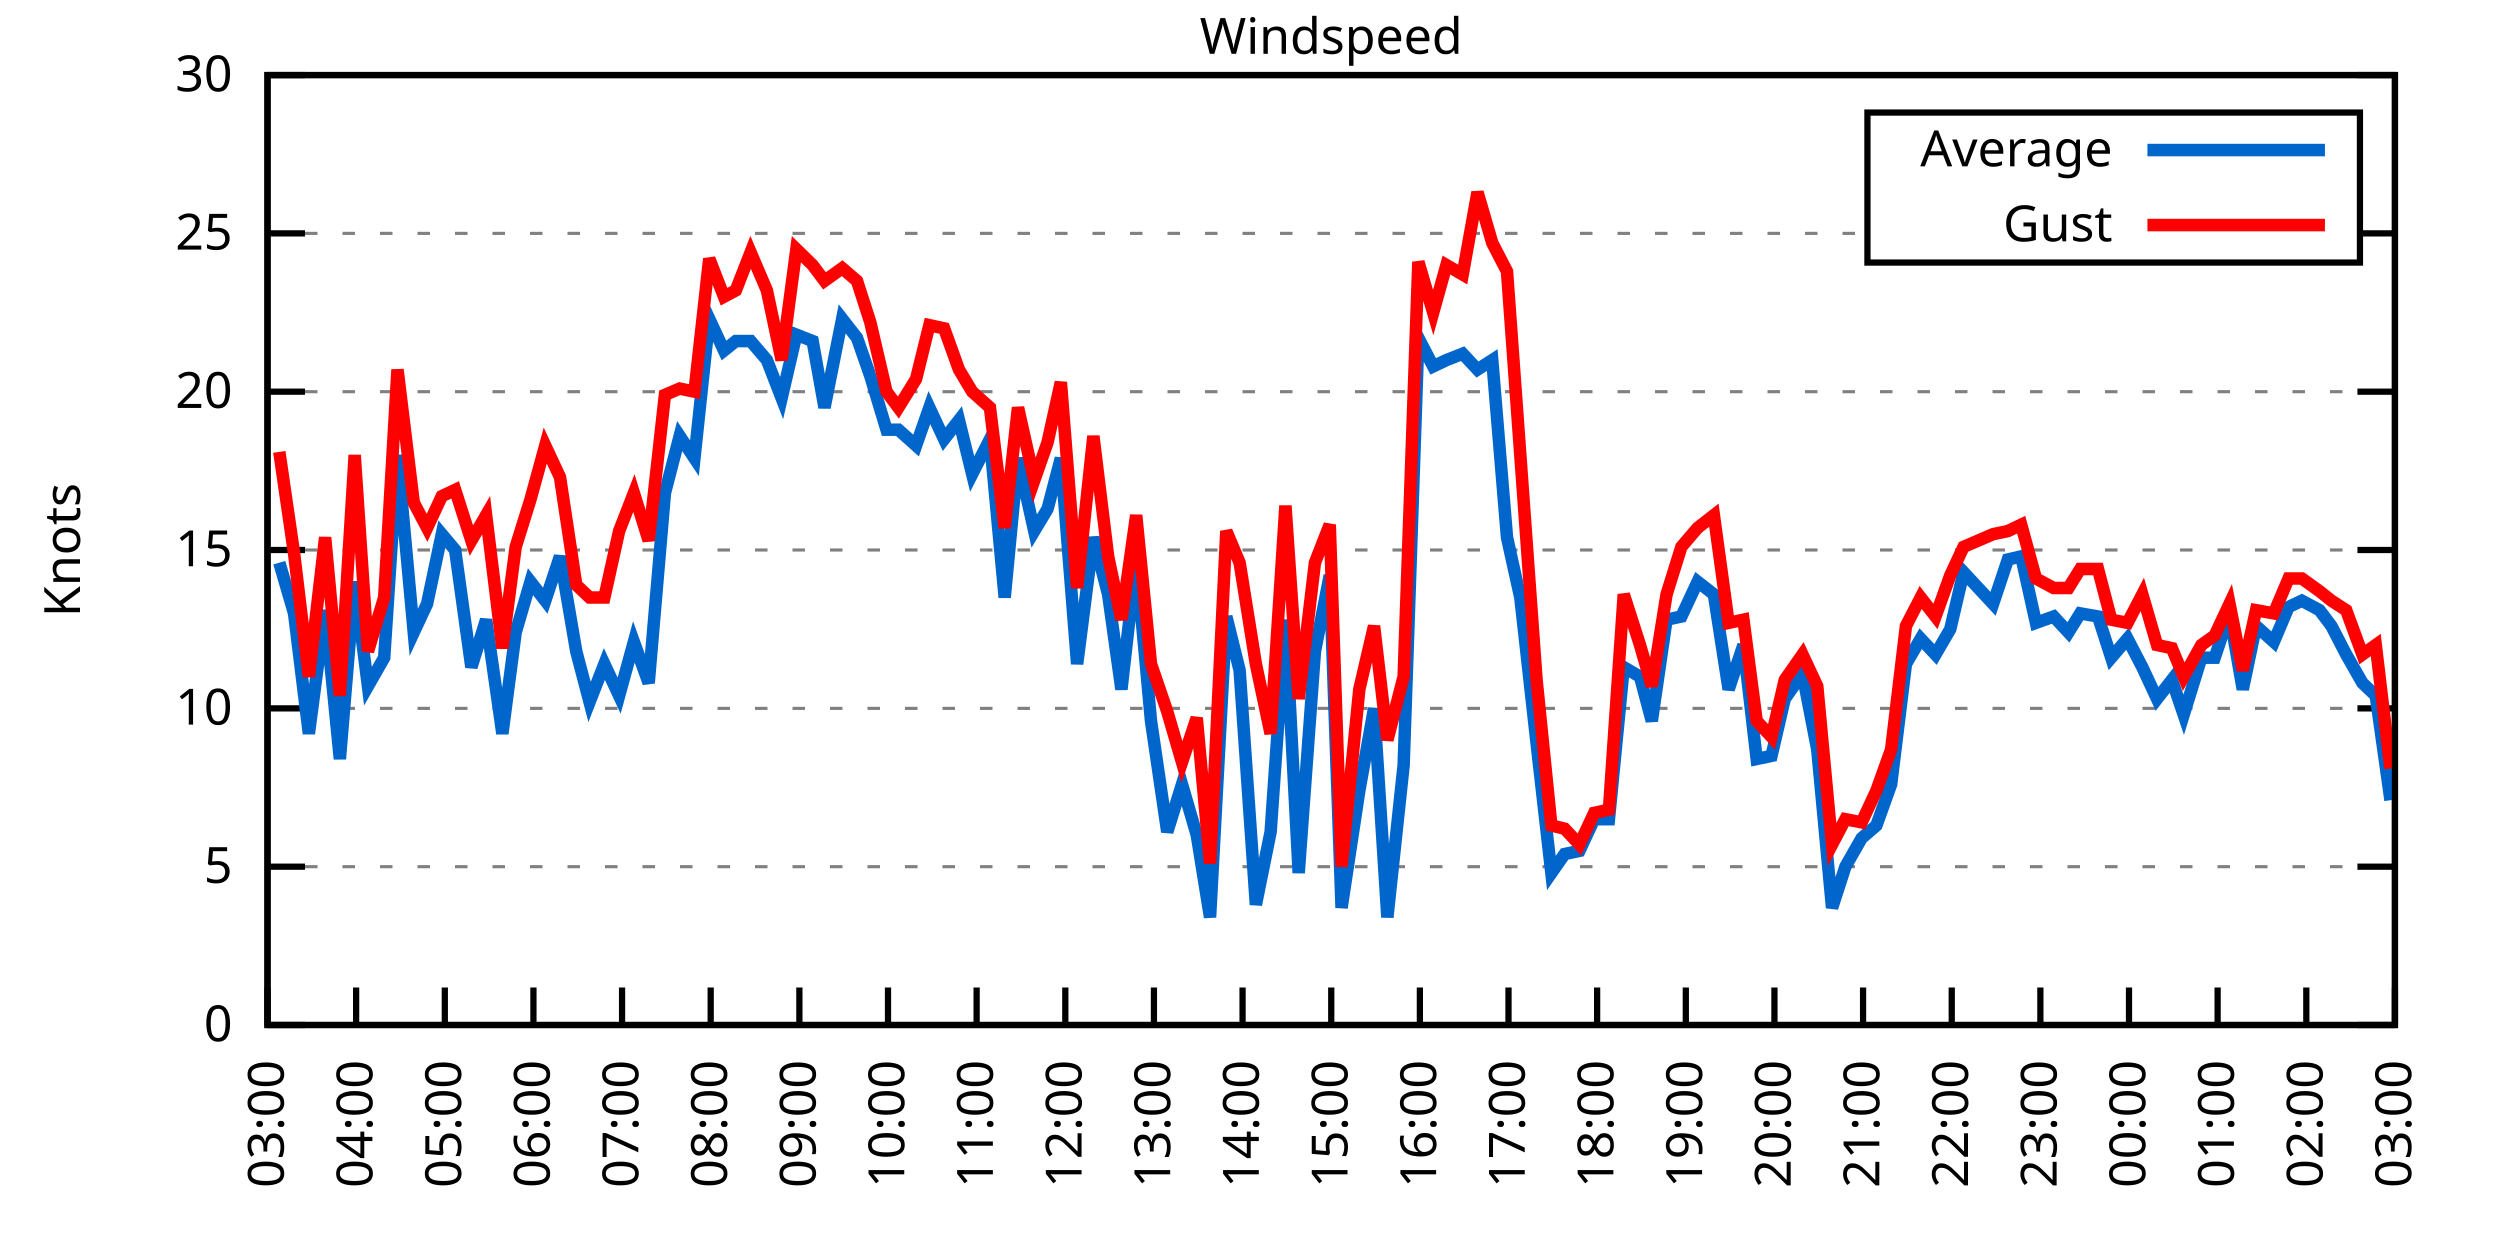
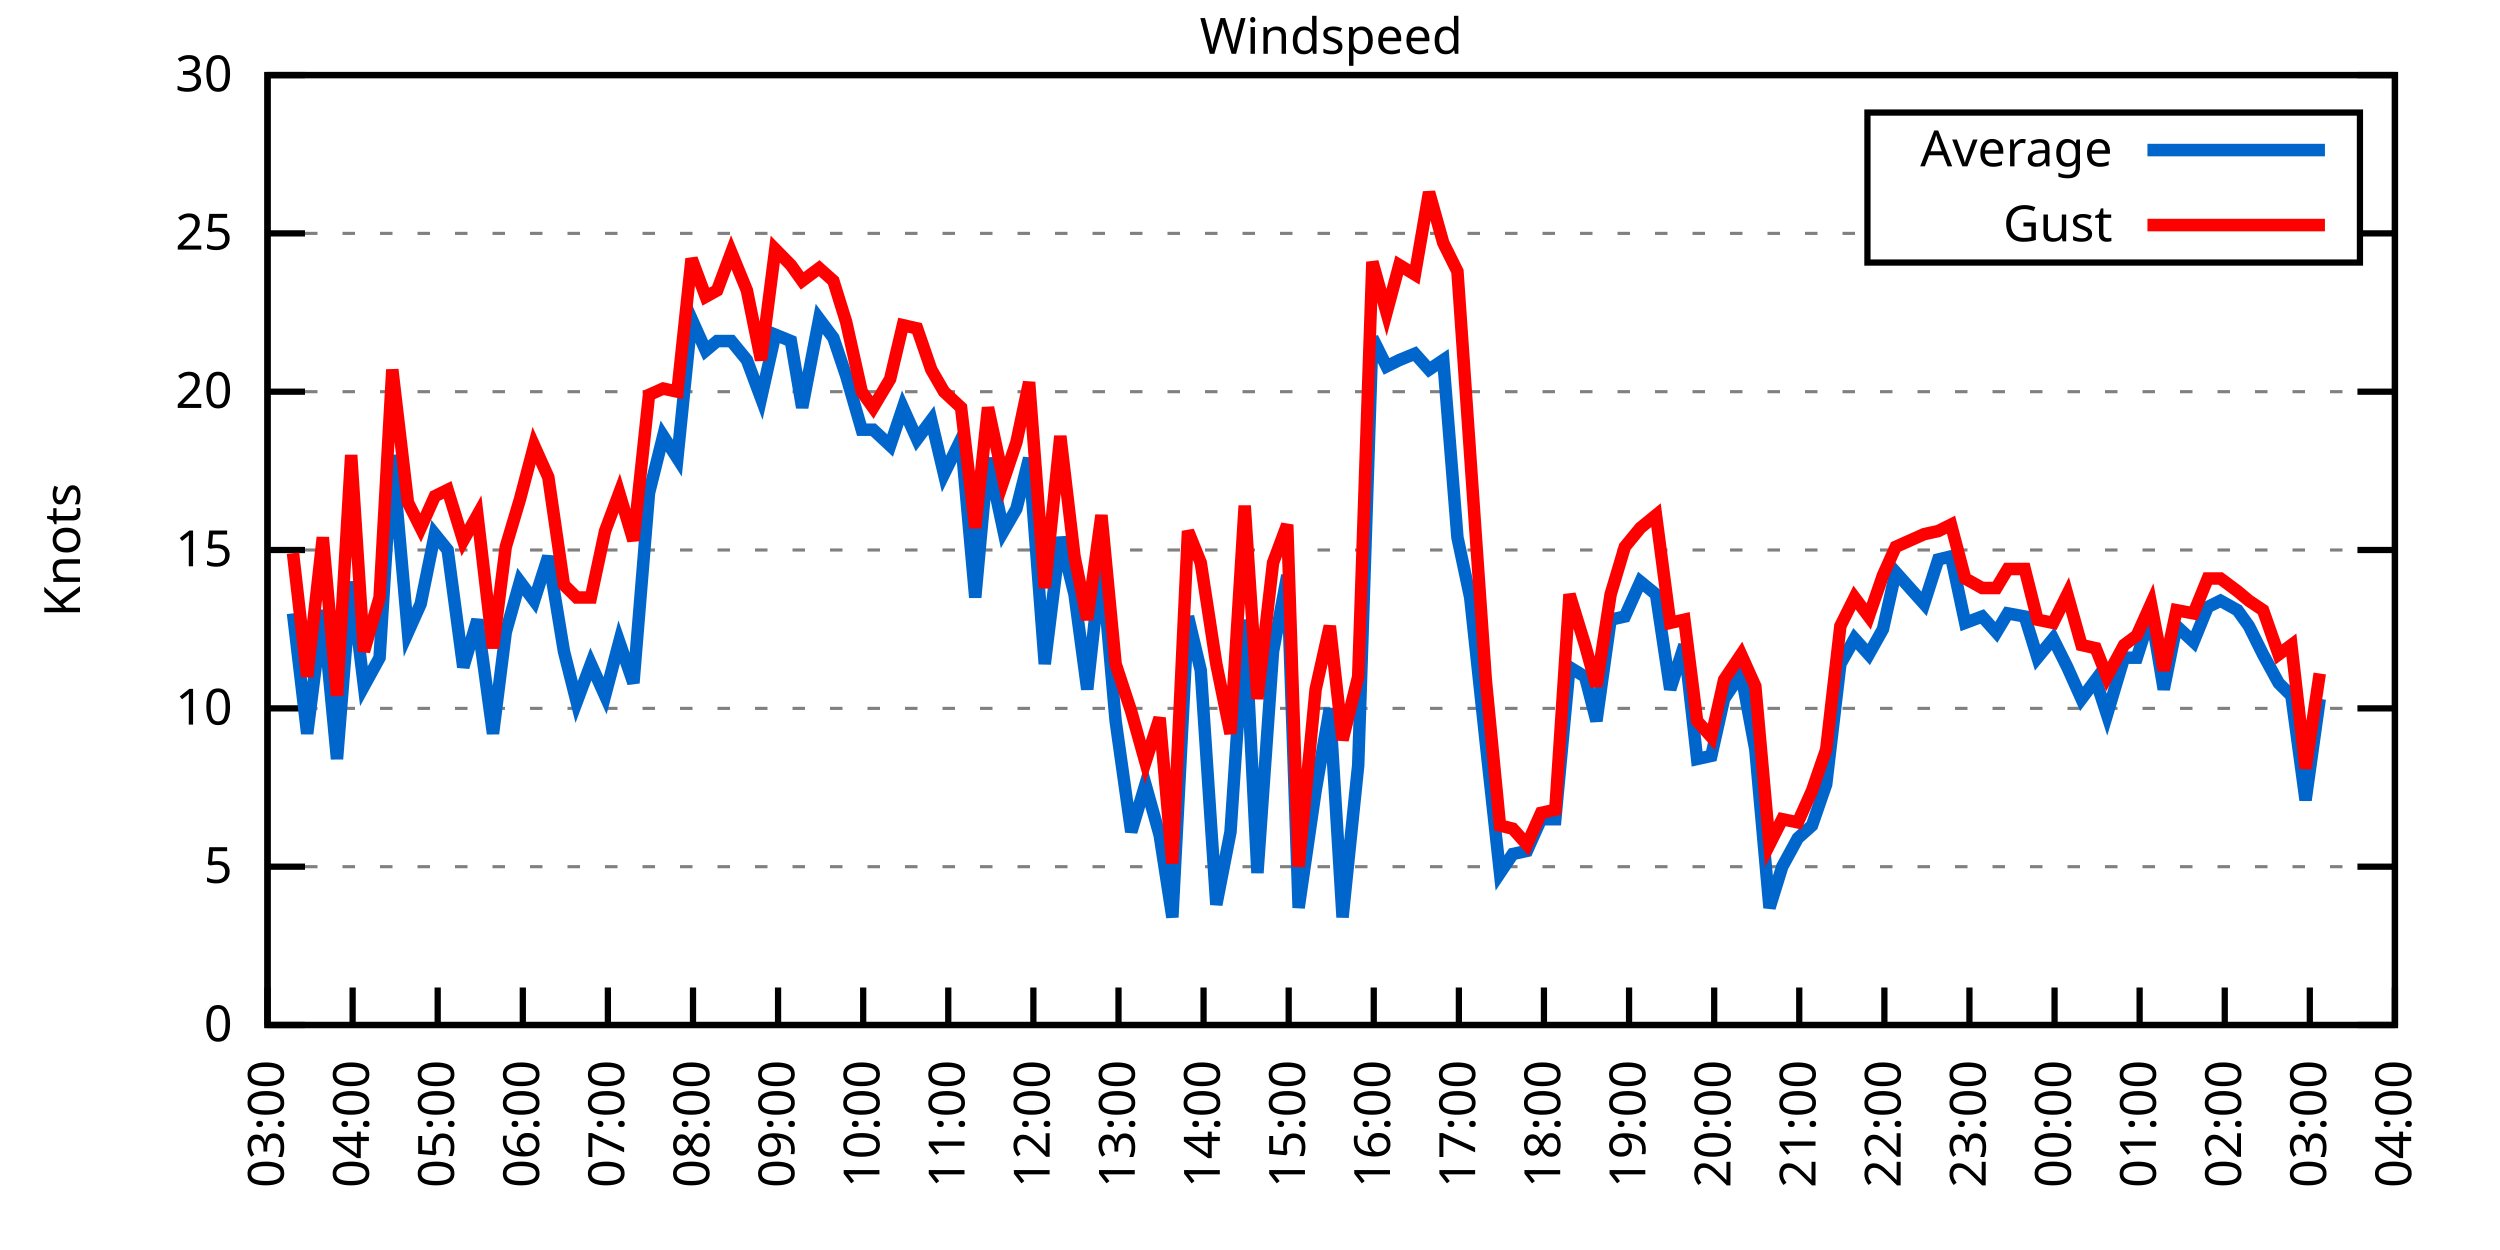
<svg xmlns="http://www.w3.org/2000/svg" xmlns:xlink="http://www.w3.org/1999/xlink" width="400" height="200" viewBox="0 0 400 200">
  <g id="gnuplot_canvas">
    <rect x="0" y="0" width="400" height="200" fill="none" />
    <defs>
      <circle id="gpDot" r="0.5" stroke-width="0.5" stroke="currentColor" />
      <path id="gpPt0" stroke-width="0.333" stroke="currentColor" d="M-1,0 h2 M0,-1 v2" />
      <path id="gpPt1" stroke-width="0.333" stroke="currentColor" d="M-1,-1 L1,1 M1,-1 L-1,1" />
      <path id="gpPt2" stroke-width="0.333" stroke="currentColor" d="M-1,0 L1,0 M0,-1 L0,1 M-1,-1 L1,1 M-1,1 L1,-1" />
      <rect id="gpPt3" stroke-width="0.333" stroke="currentColor" x="-1" y="-1" width="2" height="2" />
      <rect id="gpPt4" stroke-width="0.333" stroke="currentColor" fill="currentColor" x="-1" y="-1" width="2" height="2" />
      <circle id="gpPt5" stroke-width="0.333" stroke="currentColor" cx="0" cy="0" r="1" />
      <use xlink:href="#gpPt5" id="gpPt6" fill="currentColor" stroke="none" />
      <path id="gpPt7" stroke-width="0.333" stroke="currentColor" d="M0,-1.33 L-1.33,0.67 L1.33,0.67 z" />
      <use xlink:href="#gpPt7" id="gpPt8" fill="currentColor" stroke="none" />
      <use xlink:href="#gpPt7" id="gpPt9" stroke="currentColor" transform="rotate(180)" />
      <use xlink:href="#gpPt9" id="gpPt10" fill="currentColor" stroke="none" />
      <use xlink:href="#gpPt3" id="gpPt11" stroke="currentColor" transform="rotate(45)" />
      <use xlink:href="#gpPt11" id="gpPt12" fill="currentColor" stroke="none" />
      <path id="gpPt13" stroke-width="0.333" stroke="currentColor" d="M0,1.330 L1.265,0.411 L0.782,-1.067 L-0.782,-1.076 L-1.265,0.411 z" />
      <use xlink:href="#gpPt13" id="gpPt14" fill="currentColor" stroke="none" />
      <filter id="textbox" filterUnits="objectBoundingBox" x="0" y="0" height="1" width="1">
        <feFlood flood-color="white" flood-opacity="1" result="bgnd" />
        <feComposite in="SourceGraphic" in2="bgnd" operator="atop" />
      </filter>
      <filter id="greybox" filterUnits="objectBoundingBox" x="0" y="0" height="1" width="1">
        <feFlood flood-color="lightgrey" flood-opacity="1" result="grey" />
        <feComposite in="SourceGraphic" in2="grey" operator="atop" />
      </filter>
    </defs>
    <g fill="none" color="white" stroke="currentColor" stroke-width="1.00" stroke-linecap="butt" stroke-linejoin="miter">
</g>
    <g fill="none" color="black" stroke="currentColor" stroke-width="1.00" stroke-linecap="butt" stroke-linejoin="miter">
      <g stroke="none" shape-rendering="crispEdges">
        <polygon fill="rgb(255, 255, 255)" points="42.80,164.00 383.18,164.00 383.18,12.02 42.80,12.02 " />
      </g>
    </g>
    <g fill="none" color="black" stroke="currentColor" stroke-width="1.00" stroke-linecap="butt" stroke-linejoin="miter">
</g>
    <g fill="none" color="black" stroke="black" stroke-width="0.50" stroke-linecap="butt" stroke-linejoin="miter">
</g>
    <g fill="none" color="gray" stroke="currentColor" stroke-width="0.50" stroke-linecap="butt" stroke-linejoin="miter">
      <path stroke="gray" stroke-dasharray="2,4" class="gridline" d="M42.80,164.00 L383.19,164.00  " />
    </g>
    <g fill="none" color="gray" stroke="gray" stroke-width="1.00" stroke-linecap="butt" stroke-linejoin="miter">
</g>
    <g fill="none" color="black" stroke="currentColor" stroke-width="1.00" stroke-linecap="butt" stroke-linejoin="miter">
      <path stroke="black" d="M42.80,164.00 L48.80,164.00 M383.19,164.00 L377.19,164.00  " />
      <g transform="translate(37.20,166.60)" stroke="none" fill="black" font-family="Sans" font-size="8.00" text-anchor="end">
        <text>
          <tspan font-family="Sans"> 0</tspan>
        </text>
      </g>
    </g>
    <g fill="none" color="black" stroke="currentColor" stroke-width="1.00" stroke-linecap="butt" stroke-linejoin="miter">
</g>
    <g fill="none" color="black" stroke="black" stroke-width="0.50" stroke-linecap="butt" stroke-linejoin="miter">
</g>
    <g fill="none" color="gray" stroke="currentColor" stroke-width="0.50" stroke-linecap="butt" stroke-linejoin="miter">
      <path stroke="gray" stroke-dasharray="2,4" class="gridline" d="M42.80,138.67 L383.19,138.67  " />
    </g>
    <g fill="none" color="gray" stroke="gray" stroke-width="1.00" stroke-linecap="butt" stroke-linejoin="miter">
</g>
    <g fill="none" color="black" stroke="currentColor" stroke-width="1.00" stroke-linecap="butt" stroke-linejoin="miter">
      <path stroke="black" d="M42.80,138.67 L48.80,138.67 M383.19,138.67 L377.19,138.67  " />
      <g transform="translate(37.20,141.27)" stroke="none" fill="black" font-family="Sans" font-size="8.00" text-anchor="end">
        <text>
          <tspan font-family="Sans"> 5</tspan>
        </text>
      </g>
    </g>
    <g fill="none" color="black" stroke="currentColor" stroke-width="1.00" stroke-linecap="butt" stroke-linejoin="miter">
</g>
    <g fill="none" color="black" stroke="black" stroke-width="0.50" stroke-linecap="butt" stroke-linejoin="miter">
</g>
    <g fill="none" color="gray" stroke="currentColor" stroke-width="0.50" stroke-linecap="butt" stroke-linejoin="miter">
      <path stroke="gray" stroke-dasharray="2,4" class="gridline" d="M42.80,113.34 L383.19,113.34  " />
    </g>
    <g fill="none" color="gray" stroke="gray" stroke-width="1.00" stroke-linecap="butt" stroke-linejoin="miter">
</g>
    <g fill="none" color="black" stroke="currentColor" stroke-width="1.00" stroke-linecap="butt" stroke-linejoin="miter">
      <path stroke="black" d="M42.80,113.34 L48.80,113.34 M383.19,113.34 L377.19,113.34  " />
      <g transform="translate(37.20,115.94)" stroke="none" fill="black" font-family="Sans" font-size="8.00" text-anchor="end">
        <text>
          <tspan font-family="Sans"> 10</tspan>
        </text>
      </g>
    </g>
    <g fill="none" color="black" stroke="currentColor" stroke-width="1.00" stroke-linecap="butt" stroke-linejoin="miter">
</g>
    <g fill="none" color="black" stroke="black" stroke-width="0.50" stroke-linecap="butt" stroke-linejoin="miter">
</g>
    <g fill="none" color="gray" stroke="currentColor" stroke-width="0.50" stroke-linecap="butt" stroke-linejoin="miter">
      <path stroke="gray" stroke-dasharray="2,4" class="gridline" d="M42.80,88.00 L383.19,88.00  " />
    </g>
    <g fill="none" color="gray" stroke="gray" stroke-width="1.00" stroke-linecap="butt" stroke-linejoin="miter">
</g>
    <g fill="none" color="black" stroke="currentColor" stroke-width="1.00" stroke-linecap="butt" stroke-linejoin="miter">
      <path stroke="black" d="M42.80,88.00 L48.80,88.00 M383.19,88.00 L377.19,88.00  " />
      <g transform="translate(37.20,90.60)" stroke="none" fill="black" font-family="Sans" font-size="8.00" text-anchor="end">
        <text>
          <tspan font-family="Sans"> 15</tspan>
        </text>
      </g>
    </g>
    <g fill="none" color="black" stroke="currentColor" stroke-width="1.00" stroke-linecap="butt" stroke-linejoin="miter">
</g>
    <g fill="none" color="black" stroke="black" stroke-width="0.50" stroke-linecap="butt" stroke-linejoin="miter">
</g>
    <g fill="none" color="gray" stroke="currentColor" stroke-width="0.50" stroke-linecap="butt" stroke-linejoin="miter">
      <path stroke="gray" stroke-dasharray="2,4" class="gridline" d="M42.80,62.67 L383.19,62.67  " />
    </g>
    <g fill="none" color="gray" stroke="gray" stroke-width="1.00" stroke-linecap="butt" stroke-linejoin="miter">
</g>
    <g fill="none" color="black" stroke="currentColor" stroke-width="1.00" stroke-linecap="butt" stroke-linejoin="miter">
      <path stroke="black" d="M42.80,62.67 L48.80,62.67 M383.19,62.67 L377.19,62.67  " />
      <g transform="translate(37.20,65.27)" stroke="none" fill="black" font-family="Sans" font-size="8.00" text-anchor="end">
        <text>
          <tspan font-family="Sans"> 20</tspan>
        </text>
      </g>
    </g>
    <g fill="none" color="black" stroke="currentColor" stroke-width="1.00" stroke-linecap="butt" stroke-linejoin="miter">
</g>
    <g fill="none" color="black" stroke="black" stroke-width="0.50" stroke-linecap="butt" stroke-linejoin="miter">
</g>
    <g fill="none" color="gray" stroke="currentColor" stroke-width="0.50" stroke-linecap="butt" stroke-linejoin="miter">
      <path stroke="gray" stroke-dasharray="2,4" class="gridline" d="M42.80,37.34 L298.79,37.34 M377.59,37.34 L383.19,37.34  " />
    </g>
    <g fill="none" color="gray" stroke="gray" stroke-width="1.00" stroke-linecap="butt" stroke-linejoin="miter">
</g>
    <g fill="none" color="black" stroke="currentColor" stroke-width="1.00" stroke-linecap="butt" stroke-linejoin="miter">
      <path stroke="black" d="M42.80,37.34 L48.80,37.34 M383.19,37.34 L377.19,37.34  " />
      <g transform="translate(37.20,39.94)" stroke="none" fill="black" font-family="Sans" font-size="8.00" text-anchor="end">
        <text>
          <tspan font-family="Sans"> 25</tspan>
        </text>
      </g>
    </g>
    <g fill="none" color="black" stroke="currentColor" stroke-width="1.00" stroke-linecap="butt" stroke-linejoin="miter">
</g>
    <g fill="none" color="black" stroke="black" stroke-width="0.50" stroke-linecap="butt" stroke-linejoin="miter">
</g>
    <g fill="none" color="gray" stroke="currentColor" stroke-width="0.50" stroke-linecap="butt" stroke-linejoin="miter">
      <path stroke="gray" stroke-dasharray="2,4" class="gridline" d="M42.80,12.01 L383.19,12.01  " />
    </g>
    <g fill="none" color="gray" stroke="gray" stroke-width="1.00" stroke-linecap="butt" stroke-linejoin="miter">
</g>
    <g fill="none" color="black" stroke="currentColor" stroke-width="1.00" stroke-linecap="butt" stroke-linejoin="miter">
      <path stroke="black" d="M42.80,12.01 L48.80,12.01 M383.19,12.01 L377.19,12.01  " />
      <g transform="translate(37.20,14.61)" stroke="none" fill="black" font-family="Sans" font-size="8.00" text-anchor="end">
        <text>
          <tspan font-family="Sans"> 30</tspan>
        </text>
      </g>
    </g>
    <g fill="none" color="black" stroke="currentColor" stroke-width="1.00" stroke-linecap="butt" stroke-linejoin="miter">
      <path stroke="black" d="M42.80,164.00 L42.80,158.00  " />
      <g transform="translate(45.40,169.60) rotate(270.00)" stroke="none" fill="black" font-family="Sans" font-size="8.00" text-anchor="end">
        <text>
          <tspan font-family="Sans">03:00</tspan>
        </text>
      </g>
    </g>
    <g fill="none" color="black" stroke="currentColor" stroke-width="1.00" stroke-linecap="butt" stroke-linejoin="miter">
-       <path stroke="black" d="M56.98,164.00 L56.98,158.00  " />
-       <g transform="translate(59.58,169.60) rotate(270.00)" stroke="none" fill="black" font-family="Sans" font-size="8.00" text-anchor="end">
+       <path stroke="black" d="M56.42,164.00 L56.42,158.00  " />
+       <g transform="translate(59.02,169.60) rotate(270.00)" stroke="none" fill="black" font-family="Sans" font-size="8.00" text-anchor="end">
        <text>
          <tspan font-family="Sans">04:00</tspan>
        </text>
      </g>
    </g>
    <g fill="none" color="black" stroke="currentColor" stroke-width="1.00" stroke-linecap="butt" stroke-linejoin="miter">
-       <path stroke="black" d="M71.17,164.00 L71.17,158.00  " />
-       <g transform="translate(73.77,169.60) rotate(270.00)" stroke="none" fill="black" font-family="Sans" font-size="8.00" text-anchor="end">
+       <path stroke="black" d="M70.03,164.00 L70.03,158.00  " />
+       <g transform="translate(72.63,169.60) rotate(270.00)" stroke="none" fill="black" font-family="Sans" font-size="8.00" text-anchor="end">
        <text>
          <tspan font-family="Sans">05:00</tspan>
        </text>
      </g>
    </g>
    <g fill="none" color="black" stroke="currentColor" stroke-width="1.00" stroke-linecap="butt" stroke-linejoin="miter">
-       <path stroke="black" d="M85.35,164.00 L85.35,158.00  " />
-       <g transform="translate(87.95,169.60) rotate(270.00)" stroke="none" fill="black" font-family="Sans" font-size="8.00" text-anchor="end">
+       <path stroke="black" d="M83.65,164.00 L83.65,158.00  " />
+       <g transform="translate(86.25,169.60) rotate(270.00)" stroke="none" fill="black" font-family="Sans" font-size="8.00" text-anchor="end">
        <text>
          <tspan font-family="Sans">06:00</tspan>
        </text>
      </g>
    </g>
    <g fill="none" color="black" stroke="currentColor" stroke-width="1.00" stroke-linecap="butt" stroke-linejoin="miter">
-       <path stroke="black" d="M99.53,164.00 L99.53,158.00  " />
-       <g transform="translate(102.13,169.60) rotate(270.00)" stroke="none" fill="black" font-family="Sans" font-size="8.00" text-anchor="end">
+       <path stroke="black" d="M97.26,164.00 L97.26,158.00  " />
+       <g transform="translate(99.86,169.60) rotate(270.00)" stroke="none" fill="black" font-family="Sans" font-size="8.00" text-anchor="end">
        <text>
          <tspan font-family="Sans">07:00</tspan>
        </text>
      </g>
    </g>
    <g fill="none" color="black" stroke="currentColor" stroke-width="1.00" stroke-linecap="butt" stroke-linejoin="miter">
-       <path stroke="black" d="M113.71,164.00 L113.71,158.00  " />
-       <g transform="translate(116.31,169.60) rotate(270.00)" stroke="none" fill="black" font-family="Sans" font-size="8.00" text-anchor="end">
+       <path stroke="black" d="M110.88,164.00 L110.88,158.00  " />
+       <g transform="translate(113.48,169.60) rotate(270.00)" stroke="none" fill="black" font-family="Sans" font-size="8.00" text-anchor="end">
        <text>
          <tspan font-family="Sans">08:00</tspan>
        </text>
      </g>
    </g>
    <g fill="none" color="black" stroke="currentColor" stroke-width="1.00" stroke-linecap="butt" stroke-linejoin="miter">
-       <path stroke="black" d="M127.90,164.00 L127.90,158.00  " />
-       <g transform="translate(130.50,169.60) rotate(270.00)" stroke="none" fill="black" font-family="Sans" font-size="8.00" text-anchor="end">
+       <path stroke="black" d="M124.49,164.00 L124.49,158.00  " />
+       <g transform="translate(127.09,169.60) rotate(270.00)" stroke="none" fill="black" font-family="Sans" font-size="8.00" text-anchor="end">
        <text>
          <tspan font-family="Sans">09:00</tspan>
        </text>
      </g>
    </g>
    <g fill="none" color="black" stroke="currentColor" stroke-width="1.00" stroke-linecap="butt" stroke-linejoin="miter">
-       <path stroke="black" d="M142.08,164.00 L142.08,158.00  " />
-       <g transform="translate(144.68,169.60) rotate(270.00)" stroke="none" fill="black" font-family="Sans" font-size="8.00" text-anchor="end">
+       <path stroke="black" d="M138.11,164.00 L138.11,158.00  " />
+       <g transform="translate(140.71,169.60) rotate(270.00)" stroke="none" fill="black" font-family="Sans" font-size="8.00" text-anchor="end">
        <text>
          <tspan font-family="Sans">10:00</tspan>
        </text>
      </g>
    </g>
    <g fill="none" color="black" stroke="currentColor" stroke-width="1.00" stroke-linecap="butt" stroke-linejoin="miter">
-       <path stroke="black" d="M156.26,164.00 L156.26,158.00  " />
-       <g transform="translate(158.86,169.60) rotate(270.00)" stroke="none" fill="black" font-family="Sans" font-size="8.00" text-anchor="end">
+       <path stroke="black" d="M151.72,164.00 L151.72,158.00  " />
+       <g transform="translate(154.32,169.60) rotate(270.00)" stroke="none" fill="black" font-family="Sans" font-size="8.00" text-anchor="end">
        <text>
          <tspan font-family="Sans">11:00</tspan>
        </text>
      </g>
    </g>
    <g fill="none" color="black" stroke="currentColor" stroke-width="1.00" stroke-linecap="butt" stroke-linejoin="miter">
-       <path stroke="black" d="M170.45,164.00 L170.45,158.00  " />
-       <g transform="translate(173.05,169.60) rotate(270.00)" stroke="none" fill="black" font-family="Sans" font-size="8.00" text-anchor="end">
+       <path stroke="black" d="M165.34,164.00 L165.34,158.00  " />
+       <g transform="translate(167.94,169.60) rotate(270.00)" stroke="none" fill="black" font-family="Sans" font-size="8.00" text-anchor="end">
        <text>
          <tspan font-family="Sans">12:00</tspan>
        </text>
      </g>
    </g>
    <g fill="none" color="black" stroke="currentColor" stroke-width="1.00" stroke-linecap="butt" stroke-linejoin="miter">
-       <path stroke="black" d="M184.63,164.00 L184.63,158.00  " />
-       <g transform="translate(187.23,169.60) rotate(270.00)" stroke="none" fill="black" font-family="Sans" font-size="8.00" text-anchor="end">
+       <path stroke="black" d="M178.96,164.00 L178.96,158.00  " />
+       <g transform="translate(181.56,169.60) rotate(270.00)" stroke="none" fill="black" font-family="Sans" font-size="8.00" text-anchor="end">
        <text>
          <tspan font-family="Sans">13:00</tspan>
        </text>
      </g>
    </g>
    <g fill="none" color="black" stroke="currentColor" stroke-width="1.00" stroke-linecap="butt" stroke-linejoin="miter">
-       <path stroke="black" d="M198.81,164.00 L198.81,158.00  " />
-       <g transform="translate(201.41,169.60) rotate(270.00)" stroke="none" fill="black" font-family="Sans" font-size="8.00" text-anchor="end">
+       <path stroke="black" d="M192.57,164.00 L192.57,158.00  " />
+       <g transform="translate(195.17,169.60) rotate(270.00)" stroke="none" fill="black" font-family="Sans" font-size="8.00" text-anchor="end">
        <text>
          <tspan font-family="Sans">14:00</tspan>
        </text>
      </g>
    </g>
    <g fill="none" color="black" stroke="currentColor" stroke-width="1.00" stroke-linecap="butt" stroke-linejoin="miter">
-       <path stroke="black" d="M213.00,164.00 L213.00,158.00  " />
-       <g transform="translate(215.60,169.60) rotate(270.00)" stroke="none" fill="black" font-family="Sans" font-size="8.00" text-anchor="end">
+       <path stroke="black" d="M206.19,164.00 L206.19,158.00  " />
+       <g transform="translate(208.79,169.60) rotate(270.00)" stroke="none" fill="black" font-family="Sans" font-size="8.00" text-anchor="end">
        <text>
          <tspan font-family="Sans">15:00</tspan>
        </text>
      </g>
    </g>
    <g fill="none" color="black" stroke="currentColor" stroke-width="1.00" stroke-linecap="butt" stroke-linejoin="miter">
-       <path stroke="black" d="M227.18,164.00 L227.18,158.00  " />
-       <g transform="translate(229.78,169.60) rotate(270.00)" stroke="none" fill="black" font-family="Sans" font-size="8.00" text-anchor="end">
+       <path stroke="black" d="M219.80,164.00 L219.80,158.00  " />
+       <g transform="translate(222.40,169.60) rotate(270.00)" stroke="none" fill="black" font-family="Sans" font-size="8.00" text-anchor="end">
        <text>
          <tspan font-family="Sans">16:00</tspan>
        </text>
      </g>
    </g>
    <g fill="none" color="black" stroke="currentColor" stroke-width="1.00" stroke-linecap="butt" stroke-linejoin="miter">
-       <path stroke="black" d="M241.36,164.00 L241.36,158.00  " />
-       <g transform="translate(243.96,169.60) rotate(270.00)" stroke="none" fill="black" font-family="Sans" font-size="8.00" text-anchor="end">
+       <path stroke="black" d="M233.42,164.00 L233.42,158.00  " />
+       <g transform="translate(236.02,169.60) rotate(270.00)" stroke="none" fill="black" font-family="Sans" font-size="8.00" text-anchor="end">
        <text>
          <tspan font-family="Sans">17:00</tspan>
        </text>
      </g>
    </g>
    <g fill="none" color="black" stroke="currentColor" stroke-width="1.00" stroke-linecap="butt" stroke-linejoin="miter">
-       <path stroke="black" d="M255.54,164.00 L255.54,158.00  " />
-       <g transform="translate(258.14,169.60) rotate(270.00)" stroke="none" fill="black" font-family="Sans" font-size="8.00" text-anchor="end">
+       <path stroke="black" d="M247.03,164.00 L247.03,158.00  " />
+       <g transform="translate(249.63,169.60) rotate(270.00)" stroke="none" fill="black" font-family="Sans" font-size="8.00" text-anchor="end">
        <text>
          <tspan font-family="Sans">18:00</tspan>
        </text>
      </g>
    </g>
    <g fill="none" color="black" stroke="currentColor" stroke-width="1.00" stroke-linecap="butt" stroke-linejoin="miter">
-       <path stroke="black" d="M269.73,164.00 L269.73,158.00  " />
-       <g transform="translate(272.33,169.60) rotate(270.00)" stroke="none" fill="black" font-family="Sans" font-size="8.00" text-anchor="end">
+       <path stroke="black" d="M260.65,164.00 L260.65,158.00  " />
+       <g transform="translate(263.25,169.60) rotate(270.00)" stroke="none" fill="black" font-family="Sans" font-size="8.00" text-anchor="end">
        <text>
          <tspan font-family="Sans">19:00</tspan>
        </text>
      </g>
    </g>
    <g fill="none" color="black" stroke="currentColor" stroke-width="1.00" stroke-linecap="butt" stroke-linejoin="miter">
-       <path stroke="black" d="M283.91,164.00 L283.91,158.00  " />
-       <g transform="translate(286.51,169.60) rotate(270.00)" stroke="none" fill="black" font-family="Sans" font-size="8.00" text-anchor="end">
+       <path stroke="black" d="M274.27,164.00 L274.27,158.00  " />
+       <g transform="translate(276.87,169.60) rotate(270.00)" stroke="none" fill="black" font-family="Sans" font-size="8.00" text-anchor="end">
        <text>
          <tspan font-family="Sans">20:00</tspan>
        </text>
      </g>
    </g>
    <g fill="none" color="black" stroke="currentColor" stroke-width="1.00" stroke-linecap="butt" stroke-linejoin="miter">
-       <path stroke="black" d="M298.09,164.00 L298.09,158.00  " />
-       <g transform="translate(300.69,169.60) rotate(270.00)" stroke="none" fill="black" font-family="Sans" font-size="8.00" text-anchor="end">
+       <path stroke="black" d="M287.88,164.00 L287.88,158.00  " />
+       <g transform="translate(290.48,169.60) rotate(270.00)" stroke="none" fill="black" font-family="Sans" font-size="8.00" text-anchor="end">
        <text>
          <tspan font-family="Sans">21:00</tspan>
        </text>
      </g>
    </g>
    <g fill="none" color="black" stroke="currentColor" stroke-width="1.00" stroke-linecap="butt" stroke-linejoin="miter">
-       <path stroke="black" d="M312.28,164.00 L312.28,158.00  " />
-       <g transform="translate(314.88,169.60) rotate(270.00)" stroke="none" fill="black" font-family="Sans" font-size="8.00" text-anchor="end">
+       <path stroke="black" d="M301.50,164.00 L301.50,158.00  " />
+       <g transform="translate(304.10,169.60) rotate(270.00)" stroke="none" fill="black" font-family="Sans" font-size="8.00" text-anchor="end">
        <text>
          <tspan font-family="Sans">22:00</tspan>
        </text>
      </g>
    </g>
    <g fill="none" color="black" stroke="currentColor" stroke-width="1.00" stroke-linecap="butt" stroke-linejoin="miter">
-       <path stroke="black" d="M326.46,164.00 L326.46,158.00  " />
-       <g transform="translate(329.06,169.60) rotate(270.00)" stroke="none" fill="black" font-family="Sans" font-size="8.00" text-anchor="end">
+       <path stroke="black" d="M315.11,164.00 L315.11,158.00  " />
+       <g transform="translate(317.71,169.60) rotate(270.00)" stroke="none" fill="black" font-family="Sans" font-size="8.00" text-anchor="end">
        <text>
          <tspan font-family="Sans">23:00</tspan>
        </text>
      </g>
    </g>
    <g fill="none" color="black" stroke="currentColor" stroke-width="1.00" stroke-linecap="butt" stroke-linejoin="miter">
-       <path stroke="black" d="M340.64,164.00 L340.64,158.00  " />
-       <g transform="translate(343.24,169.60) rotate(270.00)" stroke="none" fill="black" font-family="Sans" font-size="8.00" text-anchor="end">
+       <path stroke="black" d="M328.73,164.00 L328.73,158.00  " />
+       <g transform="translate(331.33,169.60) rotate(270.00)" stroke="none" fill="black" font-family="Sans" font-size="8.00" text-anchor="end">
        <text>
          <tspan font-family="Sans">00:00</tspan>
        </text>
      </g>
    </g>
    <g fill="none" color="black" stroke="currentColor" stroke-width="1.00" stroke-linecap="butt" stroke-linejoin="miter">
-       <path stroke="black" d="M354.82,164.00 L354.82,158.00  " />
-       <g transform="translate(357.42,169.60) rotate(270.00)" stroke="none" fill="black" font-family="Sans" font-size="8.00" text-anchor="end">
+       <path stroke="black" d="M342.34,164.00 L342.34,158.00  " />
+       <g transform="translate(344.94,169.60) rotate(270.00)" stroke="none" fill="black" font-family="Sans" font-size="8.00" text-anchor="end">
        <text>
          <tspan font-family="Sans">01:00</tspan>
        </text>
      </g>
    </g>
    <g fill="none" color="black" stroke="currentColor" stroke-width="1.00" stroke-linecap="butt" stroke-linejoin="miter">
-       <path stroke="black" d="M369.01,164.00 L369.01,158.00  " />
-       <g transform="translate(371.61,169.60) rotate(270.00)" stroke="none" fill="black" font-family="Sans" font-size="8.00" text-anchor="end">
+       <path stroke="black" d="M355.96,164.00 L355.96,158.00  " />
+       <g transform="translate(358.56,169.60) rotate(270.00)" stroke="none" fill="black" font-family="Sans" font-size="8.00" text-anchor="end">
        <text>
          <tspan font-family="Sans">02:00</tspan>
+         </text>
+       </g>
+     </g>
+     <g fill="none" color="black" stroke="currentColor" stroke-width="1.00" stroke-linecap="butt" stroke-linejoin="miter">
+       <path stroke="black" d="M369.57,164.00 L369.57,158.00  " />
+       <g transform="translate(372.17,169.60) rotate(270.00)" stroke="none" fill="black" font-family="Sans" font-size="8.00" text-anchor="end">
+         <text>
+           <tspan font-family="Sans">03:00</tspan>
        </text>
      </g>
    </g>
    <g fill="none" color="black" stroke="currentColor" stroke-width="1.00" stroke-linecap="butt" stroke-linejoin="miter">
      <path stroke="black" d="M383.19,164.00 L383.19,158.00  " />
      <g transform="translate(385.79,169.60) rotate(270.00)" stroke="none" fill="black" font-family="Sans" font-size="8.00" text-anchor="end">
        <text>
-           <tspan font-family="Sans">03:00</tspan>
+           <tspan font-family="Sans">04:00</tspan>
        </text>
      </g>
    </g>
    <g fill="none" color="black" stroke="currentColor" stroke-width="1.00" stroke-linecap="butt" stroke-linejoin="miter">
</g>
    <g fill="none" color="black" stroke="currentColor" stroke-width="1.00" stroke-linecap="butt" stroke-linejoin="miter">
      <path stroke="black" d="M42.80,12.01 L42.80,164.00 L383.19,164.00 L383.19,12.01 L42.80,12.01 Z  " />
    </g>
    <g fill="none" color="black" stroke="currentColor" stroke-width="1.00" stroke-linecap="butt" stroke-linejoin="miter">
</g>
    <g fill="none" color="black" stroke="currentColor" stroke-width="1.00" stroke-linecap="butt" stroke-linejoin="miter">
      <path stroke="black" d="M298.79,42.01 L298.79,18.01 L377.59,18.01 L377.59,42.01 L298.79,42.01 Z  " />
    </g>
    <g id="Windspeed_plot_1">
      <g fill="none" color="white" stroke="black" stroke-width="2.00" stroke-linecap="butt" stroke-linejoin="miter">
</g>
      <g fill="none" color="black" stroke="currentColor" stroke-width="2.00" stroke-linecap="butt" stroke-linejoin="miter">
        <g transform="translate(337.99,26.61)" stroke="none" fill="black" font-family="Sans" font-size="8.00" text-anchor="end">
          <text>
            <tspan font-family="Sans">Average</tspan>
          </text>
        </g>
      </g>
      <g fill="none" color="black" stroke="currentColor" stroke-width="2.00" stroke-linecap="butt" stroke-linejoin="miter">
-         <path stroke="rgb(  0, 102, 204)" d="M343.59,24.01 L371.99,24.01 M44.69,90.03 L47.05,98.14 L49.42,117.39 L52.02,97.63 L54.38,121.44 L56.75,93.07   L58.87,109.79 L61.47,105.23 L63.60,72.81 L66.20,101.18 L68.33,96.62 L70.69,85.47 L72.82,88.00 L75.42,106.75   L77.78,99.15 L80.38,117.39 L82.51,101.18 L84.88,93.07 L87.24,96.11 L89.60,89.02 L92.20,104.22 L94.33,112.32   L96.70,106.24 L99.06,111.31 L101.42,102.70 L103.79,109.28 L106.39,78.89 L108.75,69.77 L111.11,73.31 L113.48,51.02   L115.84,56.09 L117.73,54.57 L120.10,54.57 L122.70,57.61 L125.06,63.69 L127.42,53.55 L130.02,54.57 L131.92,65.21   L134.75,51.02 L137.12,54.06 L139.24,60.14 L141.84,68.75 L143.74,68.75 L146.57,71.29 L148.70,65.21 L151.06,70.27   L153.43,67.23 L155.55,75.85 L158.39,70.27 L160.75,95.60 L162.88,73.31 L165.48,84.97 L167.61,81.42 L169.74,73.31   L172.34,106.24 L174.94,85.98 L177.30,95.10 L179.43,110.30 L181.79,89.52 L184.16,115.36 L186.76,133.10 L189.12,125.50   L191.48,133.60 L193.61,146.77 L196.21,98.64 L198.34,107.26 L200.94,144.75 L203.30,133.10 L205.67,99.15 L207.79,139.68   L210.39,104.22 L212.76,92.06 L214.65,145.25 L217.49,126.51 L219.85,113.34 L221.98,146.77 L224.58,122.46 L226.94,54.06   L229.31,58.62 L231.43,57.61 L234.03,56.59 L236.40,59.13 L238.76,57.61 L241.12,85.98 L243.25,95.60 L245.85,118.91   L248.22,139.68 L250.34,136.64 L252.71,136.14 L255.07,131.07 L257.43,131.07 L259.80,106.75 L262.40,108.27 L264.29,115.36   L266.65,99.15 L269.02,98.64 L271.62,93.07 L274.22,95.10 L276.58,110.30 L278.95,103.20 L281.07,121.44 L283.44,120.94   L285.56,111.82 L288.40,107.76 L290.76,119.92 L293.13,145.25 L295.26,138.67 L297.86,134.11 L300.22,132.08 L302.58,125.50   L304.95,106.24 L307.31,102.19 L309.68,104.72 L312.04,100.67 L314.17,91.55 L318.89,96.62 L321.26,89.52 L323.39,89.02   L325.75,99.66 L328.59,98.64 L330.95,101.18 L332.84,98.14 L335.68,98.64 L337.80,105.23 L340.40,102.19 L342.77,106.75   L345.13,111.82 L347.50,108.78 L349.39,114.35 L352.22,105.23 L354.35,105.23 L356.72,98.14 L358.84,110.30 L360.97,100.16   L363.81,102.70 L366.17,97.12 L368.30,96.11 L371.13,97.63 L373.03,100.16 L375.39,104.72 L377.99,109.28 L380.12,111.31   L382.48,128.03  " />
+         <path stroke="rgb(  0, 102, 204)" d="M343.59,24.01 L371.99,24.01 M46.88,98.14 L49.15,117.39 L51.65,97.63 L53.92,121.44 L56.19,93.07 L58.23,109.79   L60.73,105.23 L62.77,72.81 L65.27,101.18 L67.31,96.62 L69.58,85.47 L71.62,88.00 L74.12,106.75 L76.39,99.15   L78.88,117.39 L80.92,101.18 L83.19,93.07 L85.46,96.11 L87.73,89.02 L90.23,104.22 L92.27,112.32 L94.54,106.24   L96.81,111.31 L99.08,102.70 L101.35,109.28 L103.84,78.89 L106.11,69.77 L108.38,73.31 L110.65,51.02 L112.92,56.09   L114.74,54.57 L117.01,54.57 L119.50,57.61 L121.77,63.69 L124.04,53.55 L126.54,54.57 L128.35,65.21 L131.07,51.02   L133.34,54.06 L135.39,60.14 L137.88,68.75 L139.70,68.75 L142.42,71.29 L144.46,65.21 L146.73,70.27 L149.00,67.23   L151.04,75.85 L153.77,70.27 L156.04,95.60 L158.08,73.31 L160.57,84.97 L162.62,81.42 L164.66,73.31 L167.16,106.24   L169.65,85.98 L171.92,95.10 L173.96,110.30 L176.23,89.52 L178.50,115.36 L181.00,133.10 L183.27,125.50 L185.54,133.60   L187.58,146.77 L190.08,98.64 L192.12,107.26 L194.61,144.75 L196.88,133.10 L199.15,99.15 L201.19,139.68 L203.69,104.22   L205.96,92.06 L207.78,145.25 L210.50,126.51 L212.77,113.34 L214.81,146.77 L217.31,122.46 L219.58,54.06 L221.85,58.62   L223.89,57.61 L226.38,56.59 L228.65,59.13 L230.92,57.61 L233.19,85.98 L235.23,95.60 L237.73,118.91 L240.00,139.68   L242.04,136.64 L244.31,136.14 L246.58,131.07 L248.85,131.07 L251.12,106.75 L253.61,108.27 L255.43,115.36 L257.70,99.15   L259.97,98.64 L262.47,93.07 L264.96,95.10 L267.23,110.30 L269.50,103.20 L271.54,121.44 L273.81,120.94 L275.85,111.82   L278.58,107.76 L280.85,119.92 L283.12,145.25 L285.16,138.67 L287.65,134.11 L289.92,132.08 L292.19,125.50 L294.46,106.24   L296.73,102.19 L299.00,104.72 L301.27,100.67 L303.31,91.55 L307.85,96.62 L310.12,89.52 L312.16,89.02 L314.43,99.66   L317.15,98.64 L319.42,101.18 L321.24,98.14 L323.96,98.64 L326.00,105.23 L328.50,102.19 L330.77,106.75 L333.04,111.82   L335.31,108.78 L337.12,114.35 L339.85,105.23 L341.89,105.23 L344.16,98.14 L346.20,110.30 L348.24,100.16 L350.97,102.70   L353.24,97.12 L355.28,96.11 L358.00,97.63 L359.82,100.16 L362.09,104.72 L364.58,109.28 L366.62,111.31 L368.89,128.03   L371.16,111.82  " />
      </g>
    </g>
    <g id="Windspeed_plot_2">
      <g fill="none" color="black" stroke="currentColor" stroke-width="2.00" stroke-linecap="butt" stroke-linejoin="miter">
        <g transform="translate(337.99,38.61)" stroke="none" fill="black" font-family="Sans" font-size="8.00" text-anchor="end">
          <text>
            <tspan font-family="Sans">Gust</tspan>
          </text>
        </g>
      </g>
      <g fill="none" color="black" stroke="currentColor" stroke-width="2.00" stroke-linecap="butt" stroke-linejoin="miter">
-         <path stroke="rgb(255,   0,   0)" d="M343.59,36.01 L371.99,36.01 M44.69,72.30 L47.05,88.51 L49.42,108.27 L52.02,85.98 L54.38,111.31 L56.75,72.81   L58.87,104.22 L61.47,95.60 L63.60,59.13 L66.20,80.41 L68.33,84.46 L70.69,79.39 L72.82,78.38 L75.42,86.49   L77.78,82.43 L80.38,103.71 L82.51,87.50 L84.88,79.90 L87.24,71.29 L89.60,76.35 L92.20,93.58 L94.33,95.60   L96.70,95.60 L99.06,84.97 L101.42,78.89 L103.79,86.49 L106.39,63.18 L108.75,62.17 L111.11,62.67 L113.48,41.39   L115.84,47.47 L117.73,46.46 L120.10,40.38 L122.70,46.46 L125.06,57.61 L127.42,39.87 L130.02,42.41 L131.92,44.94   L134.75,42.91 L137.12,44.94 L139.24,51.53 L141.84,62.67 L143.74,65.21 L146.57,60.65 L148.70,52.03 L151.06,52.54   L153.43,59.13 L155.55,62.67 L158.39,65.21 L160.75,84.46 L162.88,65.21 L165.48,76.86 L167.61,70.78 L169.74,61.15   L172.34,94.08 L174.94,69.77 L177.30,89.02 L179.43,99.15 L181.79,82.43 L184.16,106.24 L186.76,113.84 L189.12,121.95   L191.48,114.86 L193.61,138.16 L196.21,84.97 L198.34,90.03 L200.94,106.24 L203.30,117.39 L205.67,80.91 L207.79,111.82   L210.39,90.03 L212.76,83.95 L214.65,138.67 L217.49,110.30 L219.85,100.16 L221.98,118.40 L224.58,108.27 L226.94,41.90   L229.31,50.01 L231.43,42.41 L234.03,43.93 L236.40,30.76 L238.76,38.86 L241.12,43.42 L243.25,72.81 L245.85,108.78   L248.22,132.08 L250.34,132.59 L252.71,135.12 L255.07,130.06 L257.43,129.55 L259.80,95.10 L262.40,103.20 L264.29,109.79   L266.65,95.10 L269.02,87.50 L271.62,84.46 L274.22,82.43 L276.58,99.66 L278.95,99.15 L281.07,115.36 L283.44,117.90   L285.56,108.78 L288.40,104.72 L290.76,109.79 L293.13,135.12 L295.26,131.07 L297.86,131.58 L300.22,126.51 L302.58,119.92   L304.95,100.16 L307.31,95.60 L309.68,98.64 L312.04,92.06 L314.17,87.50 L318.89,85.47 L321.26,84.97 L323.39,83.95   L325.75,92.56 L328.59,94.08 L330.95,94.08 L332.84,91.04 L335.68,91.04 L337.80,99.15 L340.40,99.66 L342.77,95.10   L345.13,103.20 L347.50,103.71 L349.39,108.27 L352.22,103.20 L354.35,101.68 L356.72,96.62 L358.84,107.26 L360.97,97.63   L363.81,98.14 L366.17,92.56 L368.30,92.56 L371.13,94.59 L373.03,96.11 L375.39,97.63 L377.99,104.72 L380.12,103.20   L382.48,122.96  " />
+         <path stroke="rgb(255,   0,   0)" d="M343.59,36.01 L371.99,36.01 M46.88,88.51 L49.15,108.27 L51.65,85.98 L53.92,111.31 L56.19,72.81 L58.23,104.22   L60.73,95.60 L62.77,59.13 L65.27,80.41 L67.31,84.46 L69.58,79.39 L71.62,78.38 L74.12,86.49 L76.39,82.43   L78.88,103.71 L80.92,87.50 L83.19,79.90 L85.46,71.29 L87.73,76.35 L90.23,93.58 L92.27,95.60 L94.54,95.60   L96.81,84.97 L99.08,78.89 L101.35,86.49 L103.84,63.18 L106.11,62.17 L108.38,62.67 L110.65,41.39 L112.92,47.47   L114.74,46.46 L117.01,40.38 L119.50,46.46 L121.77,57.61 L124.04,39.87 L126.54,42.41 L128.35,44.94 L131.07,42.91   L133.34,44.94 L135.39,51.53 L137.88,62.67 L139.70,65.21 L142.42,60.65 L144.46,52.03 L146.73,52.54 L149.00,59.13   L151.04,62.67 L153.77,65.21 L156.04,84.46 L158.08,65.21 L160.57,76.86 L162.62,70.78 L164.66,61.15 L167.16,94.08   L169.65,69.77 L171.92,89.02 L173.96,99.15 L176.23,82.43 L178.50,106.24 L181.00,113.84 L183.27,121.95 L185.54,114.86   L187.58,138.16 L190.08,84.97 L192.12,90.03 L194.61,106.24 L196.88,117.39 L199.15,80.91 L201.19,111.82 L203.69,90.03   L205.96,83.95 L207.78,138.67 L210.50,110.30 L212.77,100.16 L214.81,118.40 L217.31,108.27 L219.58,41.90 L221.85,50.01   L223.89,42.41 L226.38,43.93 L228.65,30.76 L230.92,38.86 L233.19,43.42 L235.23,72.81 L237.73,108.78 L240.00,132.08   L242.04,132.59 L244.31,135.12 L246.58,130.06 L248.85,129.55 L251.12,95.10 L253.61,103.20 L255.43,109.79 L257.70,95.10   L259.97,87.50 L262.47,84.46 L264.96,82.43 L267.23,99.66 L269.50,99.15 L271.54,115.36 L273.81,117.90 L275.85,108.78   L278.58,104.72 L280.85,109.79 L283.12,135.12 L285.16,131.07 L287.65,131.58 L289.92,126.51 L292.19,119.92 L294.46,100.16   L296.73,95.60 L299.00,98.64 L301.27,92.06 L303.31,87.50 L307.85,85.47 L310.12,84.97 L312.16,83.95 L314.43,92.56   L317.15,94.08 L319.42,94.08 L321.24,91.04 L323.96,91.04 L326.00,99.15 L328.50,99.66 L330.77,95.10 L333.04,103.20   L335.31,103.71 L337.12,108.27 L339.85,103.20 L341.89,101.68 L344.16,96.62 L346.20,107.26 L348.24,97.63 L350.97,98.14   L353.24,92.56 L355.28,92.56 L358.00,94.59 L359.82,96.11 L362.09,97.63 L364.58,104.72 L366.62,103.20 L368.89,122.96   L371.16,107.76  " />
      </g>
    </g>
    <g fill="none" color="black" stroke="currentColor" stroke-width="2.00" stroke-linecap="butt" stroke-linejoin="miter">
</g>
    <g fill="none" color="black" stroke="black" stroke-width="1.00" stroke-linecap="butt" stroke-linejoin="miter">
</g>
    <g fill="none" color="black" stroke="currentColor" stroke-width="1.00" stroke-linecap="butt" stroke-linejoin="miter">
      <path stroke="black" d="M42.80,12.01 L42.80,164.00 L383.19,164.00 L383.19,12.01 L42.80,12.01 Z  " />
      <g transform="translate(12.80,88.01) rotate(270.00)" stroke="none" fill="black" font-family="Sans" font-size="8.00" text-anchor="middle">
        <text>
          <tspan font-family="Sans">Knots</tspan>
        </text>
      </g>
    </g>
    <g fill="none" color="black" stroke="currentColor" stroke-width="1.00" stroke-linecap="butt" stroke-linejoin="miter">
</g>
    <g fill="none" color="black" stroke="currentColor" stroke-width="1.00" stroke-linecap="butt" stroke-linejoin="miter">
      <g transform="translate(212.99,8.61)" stroke="none" fill="black" font-family="Sans" font-size="8.00" text-anchor="middle">
        <text>
          <tspan font-family="Sans">Windspeed</tspan>
        </text>
      </g>
    </g>
    <g fill="none" color="black" stroke="currentColor" stroke-width="1.00" stroke-linecap="butt" stroke-linejoin="miter">
</g>
  </g>
</svg>
